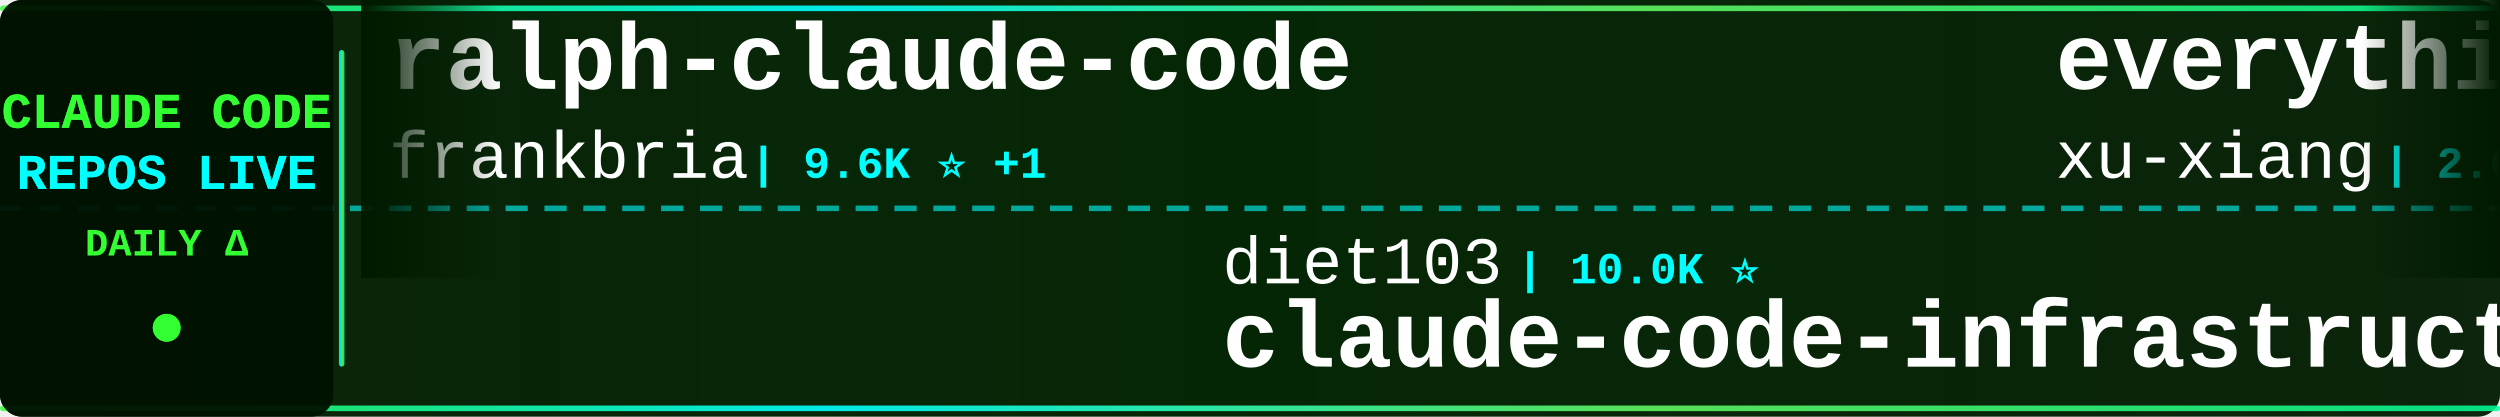
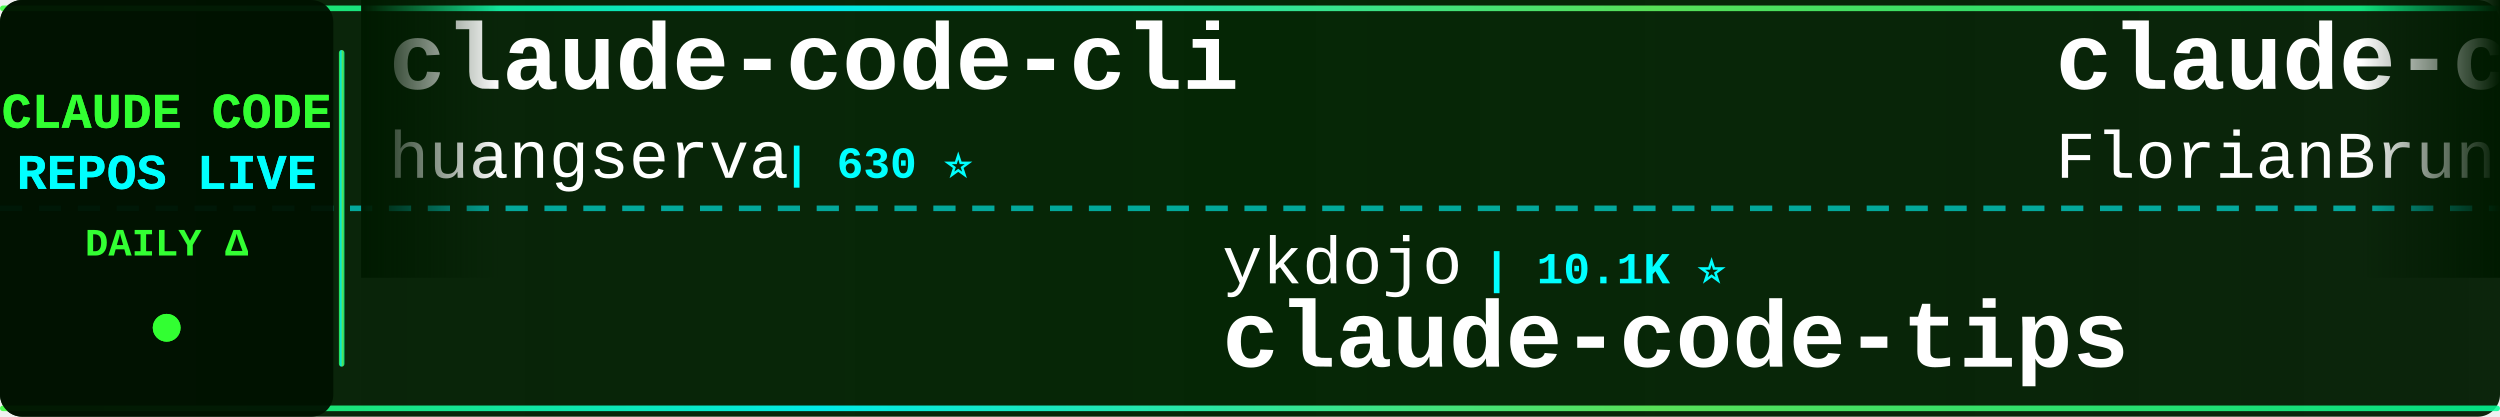
<svg xmlns="http://www.w3.org/2000/svg" width="900" height="150">
  <defs>
    <linearGradient id="tickerBg" x1="0%" y1="0%" x2="100%" y2="0%">
      <stop offset="0%" style="stop-color:#001a00;stop-opacity:0.95" />
      <stop offset="50%" style="stop-color:#002200;stop-opacity:0.98" />
      <stop offset="100%" style="stop-color:#001a00;stop-opacity:0.95" />
    </linearGradient>
    <linearGradient id="borderGrad" x1="0%" y1="0%" x2="100%" y2="0%">
      <stop offset="0%" style="stop-color:#33ff33;stop-opacity:0.85">
        <animate attributeName="stop-opacity" values="0.85;1;0.85" dur="2s" repeatCount="indefinite" />
      </stop>
      <stop offset="33%" style="stop-color:#00ffff;stop-opacity:0.9">
        <animate attributeName="stop-opacity" values="0.9;1;0.9" dur="2.2s" repeatCount="indefinite" />
      </stop>
      <stop offset="66%" style="stop-color:#66ff66;stop-opacity:0.85">
        <animate attributeName="stop-opacity" values="0.85;1;0.85" dur="1.8s" repeatCount="indefinite" />
      </stop>
      <stop offset="100%" style="stop-color:#00ff99;stop-opacity:0.85">
        <animate attributeName="stop-opacity" values="0.85;1;0.85" dur="2s" repeatCount="indefinite" />
      </stop>
    </linearGradient>
    <filter id="textGlow">
      <feGaussianBlur stdDeviation="0.1" result="coloredBlur" />
      <feMerge>
        <feMergeNode in="coloredBlur" />
        <feMergeNode in="SourceGraphic" />
      </feMerge>
    </filter>
    <filter id="metricGlow">
      <feGaussianBlur stdDeviation="0.2" result="coloredBlur" />
      <feMerge>
        <feMergeNode in="coloredBlur" />
        <feMergeNode in="SourceGraphic" />
      </feMerge>
    </filter>
    <linearGradient id="leftFade" x1="0%" y1="0%" x2="100%" y2="0%">
      <stop offset="0%" style="stop-color:#001a00;stop-opacity:1" />
      <stop offset="100%" style="stop-color:#001a00;stop-opacity:0" />
    </linearGradient>
    <linearGradient id="rightFade" x1="0%" y1="0%" x2="100%" y2="0%">
      <stop offset="0%" style="stop-color:#001a00;stop-opacity:0" />
      <stop offset="100%" style="stop-color:#001a00;stop-opacity:1" />
    </linearGradient>
  </defs>
  <rect width="900" height="150" fill="url(#tickerBg)" rx="8" />
  <rect x="0" y="2" width="900" height="2" fill="url(#borderGrad)" rx="1" />
  <rect x="0" y="146" width="900" height="2" fill="url(#borderGrad)" rx="1" />
  <line x1="0" y1="75" x2="900" y2="75" stroke="#00ffff" stroke-width="2" stroke-dasharray="8 6" opacity="0.6" />
  <rect x="0" y="0" width="120" height="150" fill="#001100" opacity="0.95" rx="8" />
  <text x="60" y="46" font-family="'Courier New', monospace" font-size="18" font-weight="bold" fill="#33ff33" text-anchor="middle" filter="url(#textGlow)">
    CLAUDE CODE
  </text>
  <text x="60" y="68" font-family="'Courier New', monospace" font-size="18" font-weight="bold" fill="#00ffff" text-anchor="middle" filter="url(#textGlow)">
    REPOS LIVE
  </text>
  <text x="60" y="92" font-family="'Courier New', monospace" font-size="14" font-weight="bold" fill="#33ff33" text-anchor="middle">
    DAILY Δ
  </text>
  <circle cx="60" cy="118" r="5" fill="#33ff33" filter="url(#metricGlow)">
    <animate attributeName="r" values="4;6;4" dur="1.5s" repeatCount="indefinite" />
    <animate attributeName="opacity" values="0.6;1;0.6" dur="1.5s" repeatCount="indefinite" />
  </circle>
  <rect x="122" y="18" width="2" height="114" fill="url(#borderGrad)" rx="1" />
  <clipPath id="tickerClip">
    <rect x="130" y="0" width="770" height="150" />
  </clipPath>
  <g clip-path="url(#tickerClip)">
    <g id="tickerItems">
      <animateTransform attributeName="transform" attributeType="XML" type="translate" from="0 0" to="-3000 0" dur="54s" repeatCount="indefinite" />
      <g transform="translate(0, 0)">
-         <text x="140" y="32" font-family="'Courier New', monospace" font-size="34" font-weight="bold" fill="#ffffff">ralph-claude-code</text>
-         <text x="140" y="64" font-family="'Courier New', monospace" font-size="24" font-weight="normal" fill="#ffffff" opacity="1.0">frankbria</text>
-         <text x="270" y="64" font-family="'Courier New', monospace" font-size="16" font-weight="bold" fill="#00ffff"> | 9.6K ⭐ +1</text>
+         <text x="140" y="32" font-family="'Courier New', monospace" font-size="34" font-weight="bold" fill="#ffffff">claude-code-cli</text>
+         <text x="140" y="64" font-family="'Courier New', monospace" font-size="24" font-weight="normal" fill="#ffffff" opacity="1.0">huangserva</text>
+         <text x="282" y="64" font-family="'Courier New', monospace" font-size="16" font-weight="bold" fill="#00ffff"> | 630 ⭐</text>
      </g>
      <g transform="translate(300, 0)">
-         <text x="140" y="102" font-family="'Courier New', monospace" font-size="24" font-weight="normal" fill="#ffffff" opacity="1.0">diet103</text>
-         <text x="246" y="102" font-family="'Courier New', monospace" font-size="16" font-weight="bold" fill="#00ffff"> | 10.0K ⭐</text>
-         <text x="140" y="132" font-family="'Courier New', monospace" font-size="34" font-weight="bold" fill="#ffffff">claude-code-infrastructu...</text>
+         <text x="140" y="102" font-family="'Courier New', monospace" font-size="24" font-weight="normal" fill="#ffffff" opacity="1.0">ykdojo</text>
+         <text x="234" y="102" font-family="'Courier New', monospace" font-size="16" font-weight="bold" fill="#00ffff"> | 10.1K ⭐</text>
+         <text x="140" y="132" font-family="'Courier New', monospace" font-size="34" font-weight="bold" fill="#ffffff">claude-code-tips</text>
      </g>
      <g transform="translate(600, 0)">
-         <text x="140" y="32" font-family="'Courier New', monospace" font-size="34" font-weight="bold" fill="#ffffff">everything-claude-code-z...</text>
-         <text x="140" y="64" font-family="'Courier New', monospace" font-size="24" font-weight="normal" fill="#ffffff" opacity="1.0">xu-xiang</text>
-         <text x="258" y="64" font-family="'Courier New', monospace" font-size="16" font-weight="bold" fill="#00ffff"> | 2.0K ⭐</text>
+         <text x="140" y="32" font-family="'Courier New', monospace" font-size="34" font-weight="bold" fill="#ffffff">claude-code-ultimate-gui...</text>
+         <text x="140" y="64" font-family="'Courier New', monospace" font-size="24" font-weight="normal" fill="#ffffff" opacity="1.0">FlorianBruniaux</text>
+         <text x="342" y="64" font-family="'Courier New', monospace" font-size="16" font-weight="bold" fill="#00ffff"> | 6.0K ⭐</text>
      </g>
      <g transform="translate(900, 0)">
-         <text x="140" y="102" font-family="'Courier New', monospace" font-size="24" font-weight="normal" fill="#ffffff" opacity="1.0">kodu-ai</text>
-         <text x="246" y="102" font-family="'Courier New', monospace" font-size="16" font-weight="bold" fill="#00ffff"> | 5.2K ⭐</text>
-         <text x="140" y="132" font-family="'Courier New', monospace" font-size="34" font-weight="bold" fill="#ffffff">claude-coder</text>
+         <text x="140" y="102" font-family="'Courier New', monospace" font-size="24" font-weight="normal" fill="#ffffff" opacity="1.0">musistudio</text>
+         <text x="282" y="102" font-family="'Courier New', monospace" font-size="16" font-weight="bold" fill="#00ffff"> | 37.3K ⭐ +1</text>
+         <text x="140" y="132" font-family="'Courier New', monospace" font-size="34" font-weight="bold" fill="#ffffff">claude-code-router</text>
      </g>
      <g transform="translate(1200, 0)">
-         <text x="140" y="32" font-family="'Courier New', monospace" font-size="34" font-weight="bold" fill="#ffffff">learn-claude-code</text>
-         <text x="140" y="64" font-family="'Courier New', monospace" font-size="24" font-weight="normal" fill="#ffffff" opacity="1.0">shareAI-lab</text>
-         <text x="294" y="64" font-family="'Courier New', monospace" font-size="16" font-weight="bold" fill="#00ffff"> | 77.2K ⭐ +2</text>
+         <text x="140" y="32" font-family="'Courier New', monospace" font-size="34" font-weight="bold" fill="#ffffff">claude-code-source-code</text>
+         <text x="140" y="64" font-family="'Courier New', monospace" font-size="24" font-weight="normal" fill="#ffffff" opacity="1.0">777genius</text>
+         <text x="270" y="64" font-family="'Courier New', monospace" font-size="16" font-weight="bold" fill="#00ffff"> | 933 ⭐</text>
      </g>
      <g transform="translate(1500, 0)">
-         <text x="140" y="102" font-family="'Courier New', monospace" font-size="24" font-weight="normal" fill="#ffffff" opacity="1.0">overwirehq</text>
-         <text x="282" y="102" font-family="'Courier New', monospace" font-size="16" font-weight="bold" fill="#00ffff"> | 2.8K ⭐</text>
-         <text x="140" y="132" font-family="'Courier New', monospace" font-size="34" font-weight="bold" fill="#ffffff">claude-code-telegram</text>
+         <text x="140" y="102" font-family="'Courier New', monospace" font-size="24" font-weight="normal" fill="#ffffff" opacity="1.0">Cranot</text>
+         <text x="234" y="102" font-family="'Courier New', monospace" font-size="16" font-weight="bold" fill="#00ffff"> | 2.9K ⭐</text>
+         <text x="140" y="132" font-family="'Courier New', monospace" font-size="34" font-weight="bold" fill="#ffffff">claude-code-guide</text>
      </g>
      <g transform="translate(1800, 0)">
-         <text x="140" y="32" font-family="'Courier New', monospace" font-size="34" font-weight="bold" fill="#ffffff">claude-code-guide</text>
-         <text x="140" y="64" font-family="'Courier New', monospace" font-size="24" font-weight="normal" fill="#ffffff" opacity="1.0">Cranot</text>
-         <text x="234" y="64" font-family="'Courier New', monospace" font-size="16" font-weight="bold" fill="#00ffff"> | 2.9K ⭐</text>
+         <text x="140" y="32" font-family="'Courier New', monospace" font-size="34" font-weight="bold" fill="#ffffff">andrej-karpathy-skills</text>
+         <text x="140" y="64" font-family="'Courier New', monospace" font-size="24" font-weight="normal" fill="#ffffff" opacity="1.0">multica-ai</text>
+         <text x="282" y="64" font-family="'Courier New', monospace" font-size="16" font-weight="bold" fill="#00ffff"> | 214.2K ⭐ +16</text>
      </g>
      <g transform="translate(2100, 0)">
-         <text x="140" y="102" font-family="'Courier New', monospace" font-size="24" font-weight="normal" fill="#ffffff" opacity="1.0">lorryjovens-hub</text>
-         <text x="342" y="102" font-family="'Courier New', monospace" font-size="16" font-weight="bold" fill="#00ffff"> | 1.7K ⭐</text>
-         <text x="140" y="132" font-family="'Courier New', monospace" font-size="34" font-weight="bold" fill="#ffffff">claude-code-rust</text>
+         <text x="140" y="102" font-family="'Courier New', monospace" font-size="24" font-weight="normal" fill="#ffffff" opacity="1.0">fazxes</text>
+         <text x="234" y="102" font-family="'Courier New', monospace" font-size="16" font-weight="bold" fill="#00ffff"> | 242 ⭐</text>
+         <text x="140" y="132" font-family="'Courier New', monospace" font-size="34" font-weight="bold" fill="#ffffff">Claude-code</text>
      </g>
      <g transform="translate(2400, 0)">
-         <text x="140" y="32" font-family="'Courier New', monospace" font-size="34" font-weight="bold" fill="#ffffff">ClaudeCode</text>
-         <text x="140" y="64" font-family="'Courier New', monospace" font-size="24" font-weight="normal" fill="#ffffff" opacity="1.0">guanshan</text>
-         <text x="258" y="64" font-family="'Courier New', monospace" font-size="16" font-weight="bold" fill="#00ffff"> | 61 ⭐</text>
+         <text x="140" y="32" font-family="'Courier New', monospace" font-size="34" font-weight="bold" fill="#ffffff">claude-code-harness</text>
+         <text x="140" y="64" font-family="'Courier New', monospace" font-size="24" font-weight="normal" fill="#ffffff" opacity="1.0">Chachamaru127</text>
+         <text x="318" y="64" font-family="'Courier New', monospace" font-size="16" font-weight="bold" fill="#00ffff"> | 3.1K ⭐</text>
      </g>
      <g transform="translate(2700, 0)">
-         <text x="140" y="102" font-family="'Courier New', monospace" font-size="24" font-weight="normal" fill="#ffffff" opacity="1.0">FlorianBruniaux</text>
-         <text x="342" y="102" font-family="'Courier New', monospace" font-size="16" font-weight="bold" fill="#00ffff"> | 6.0K ⭐</text>
-         <text x="140" y="132" font-family="'Courier New', monospace" font-size="34" font-weight="bold" fill="#ffffff">claude-code-ultimate-gui...</text>
+         <text x="140" y="102" font-family="'Courier New', monospace" font-size="24" font-weight="normal" fill="#ffffff" opacity="1.0">huangjia2019</text>
+         <text x="306" y="102" font-family="'Courier New', monospace" font-size="16" font-weight="bold" fill="#00ffff"> | 1.1K ⭐</text>
+         <text x="140" y="132" font-family="'Courier New', monospace" font-size="34" font-weight="bold" fill="#ffffff">claude-code-engineering</text>
      </g>
      <g transform="translate(3000, 0)">
-         <text x="140" y="32" font-family="'Courier New', monospace" font-size="34" font-weight="bold" fill="#ffffff">ralph-claude-code</text>
-         <text x="140" y="64" font-family="'Courier New', monospace" font-size="24" font-weight="normal" fill="#ffffff" opacity="1.0">frankbria</text>
-         <text x="270" y="64" font-family="'Courier New', monospace" font-size="16" font-weight="bold" fill="#00ffff"> | 9.6K ⭐ +1</text>
+         <text x="140" y="32" font-family="'Courier New', monospace" font-size="34" font-weight="bold" fill="#ffffff">claude-code-cli</text>
+         <text x="140" y="64" font-family="'Courier New', monospace" font-size="24" font-weight="normal" fill="#ffffff" opacity="1.0">huangserva</text>
+         <text x="282" y="64" font-family="'Courier New', monospace" font-size="16" font-weight="bold" fill="#00ffff"> | 630 ⭐</text>
      </g>
      <g transform="translate(3300, 0)">
-         <text x="140" y="102" font-family="'Courier New', monospace" font-size="24" font-weight="normal" fill="#ffffff" opacity="1.0">diet103</text>
-         <text x="246" y="102" font-family="'Courier New', monospace" font-size="16" font-weight="bold" fill="#00ffff"> | 10.0K ⭐</text>
-         <text x="140" y="132" font-family="'Courier New', monospace" font-size="34" font-weight="bold" fill="#ffffff">claude-code-infrastructu...</text>
+         <text x="140" y="102" font-family="'Courier New', monospace" font-size="24" font-weight="normal" fill="#ffffff" opacity="1.0">ykdojo</text>
+         <text x="234" y="102" font-family="'Courier New', monospace" font-size="16" font-weight="bold" fill="#00ffff"> | 10.1K ⭐</text>
+         <text x="140" y="132" font-family="'Courier New', monospace" font-size="34" font-weight="bold" fill="#ffffff">claude-code-tips</text>
      </g>
      <g transform="translate(3600, 0)">
-         <text x="140" y="32" font-family="'Courier New', monospace" font-size="34" font-weight="bold" fill="#ffffff">everything-claude-code-z...</text>
-         <text x="140" y="64" font-family="'Courier New', monospace" font-size="24" font-weight="normal" fill="#ffffff" opacity="1.0">xu-xiang</text>
-         <text x="258" y="64" font-family="'Courier New', monospace" font-size="16" font-weight="bold" fill="#00ffff"> | 2.0K ⭐</text>
+         <text x="140" y="32" font-family="'Courier New', monospace" font-size="34" font-weight="bold" fill="#ffffff">claude-code-ultimate-gui...</text>
+         <text x="140" y="64" font-family="'Courier New', monospace" font-size="24" font-weight="normal" fill="#ffffff" opacity="1.0">FlorianBruniaux</text>
+         <text x="342" y="64" font-family="'Courier New', monospace" font-size="16" font-weight="bold" fill="#00ffff"> | 6.0K ⭐</text>
      </g>
      <g transform="translate(3900, 0)">
-         <text x="140" y="102" font-family="'Courier New', monospace" font-size="24" font-weight="normal" fill="#ffffff" opacity="1.0">kodu-ai</text>
-         <text x="246" y="102" font-family="'Courier New', monospace" font-size="16" font-weight="bold" fill="#00ffff"> | 5.2K ⭐</text>
-         <text x="140" y="132" font-family="'Courier New', monospace" font-size="34" font-weight="bold" fill="#ffffff">claude-coder</text>
+         <text x="140" y="102" font-family="'Courier New', monospace" font-size="24" font-weight="normal" fill="#ffffff" opacity="1.0">musistudio</text>
+         <text x="282" y="102" font-family="'Courier New', monospace" font-size="16" font-weight="bold" fill="#00ffff"> | 37.3K ⭐ +1</text>
+         <text x="140" y="132" font-family="'Courier New', monospace" font-size="34" font-weight="bold" fill="#ffffff">claude-code-router</text>
      </g>
    </g>
  </g>
  <rect x="130" y="0" width="50" height="100" fill="url(#leftFade)" />
  <rect x="850" y="0" width="50" height="100" fill="url(#rightFade)" />
</svg>
